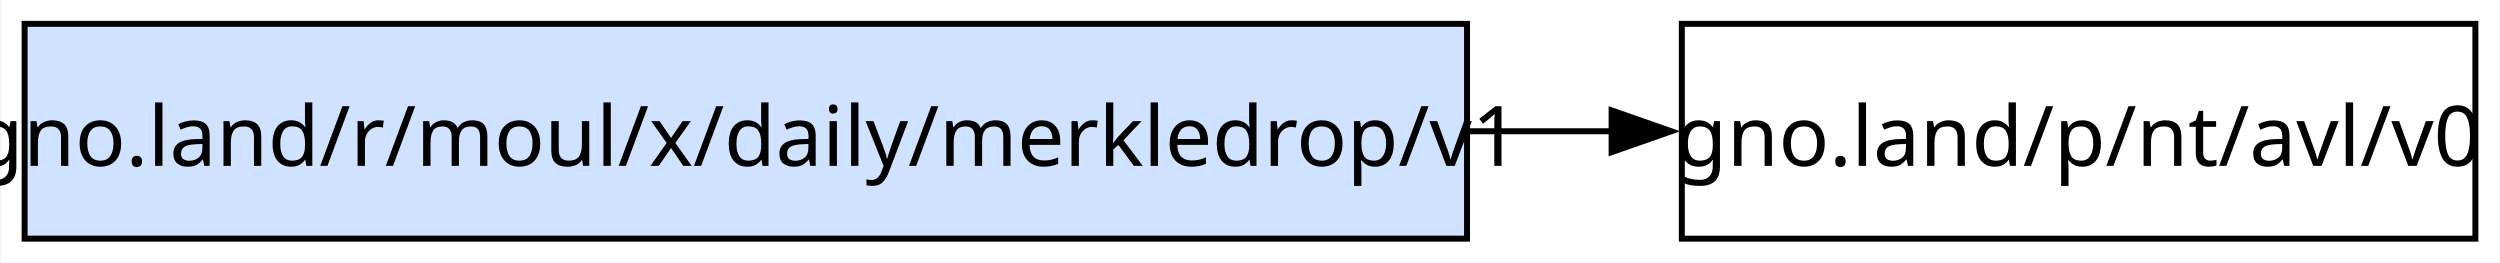
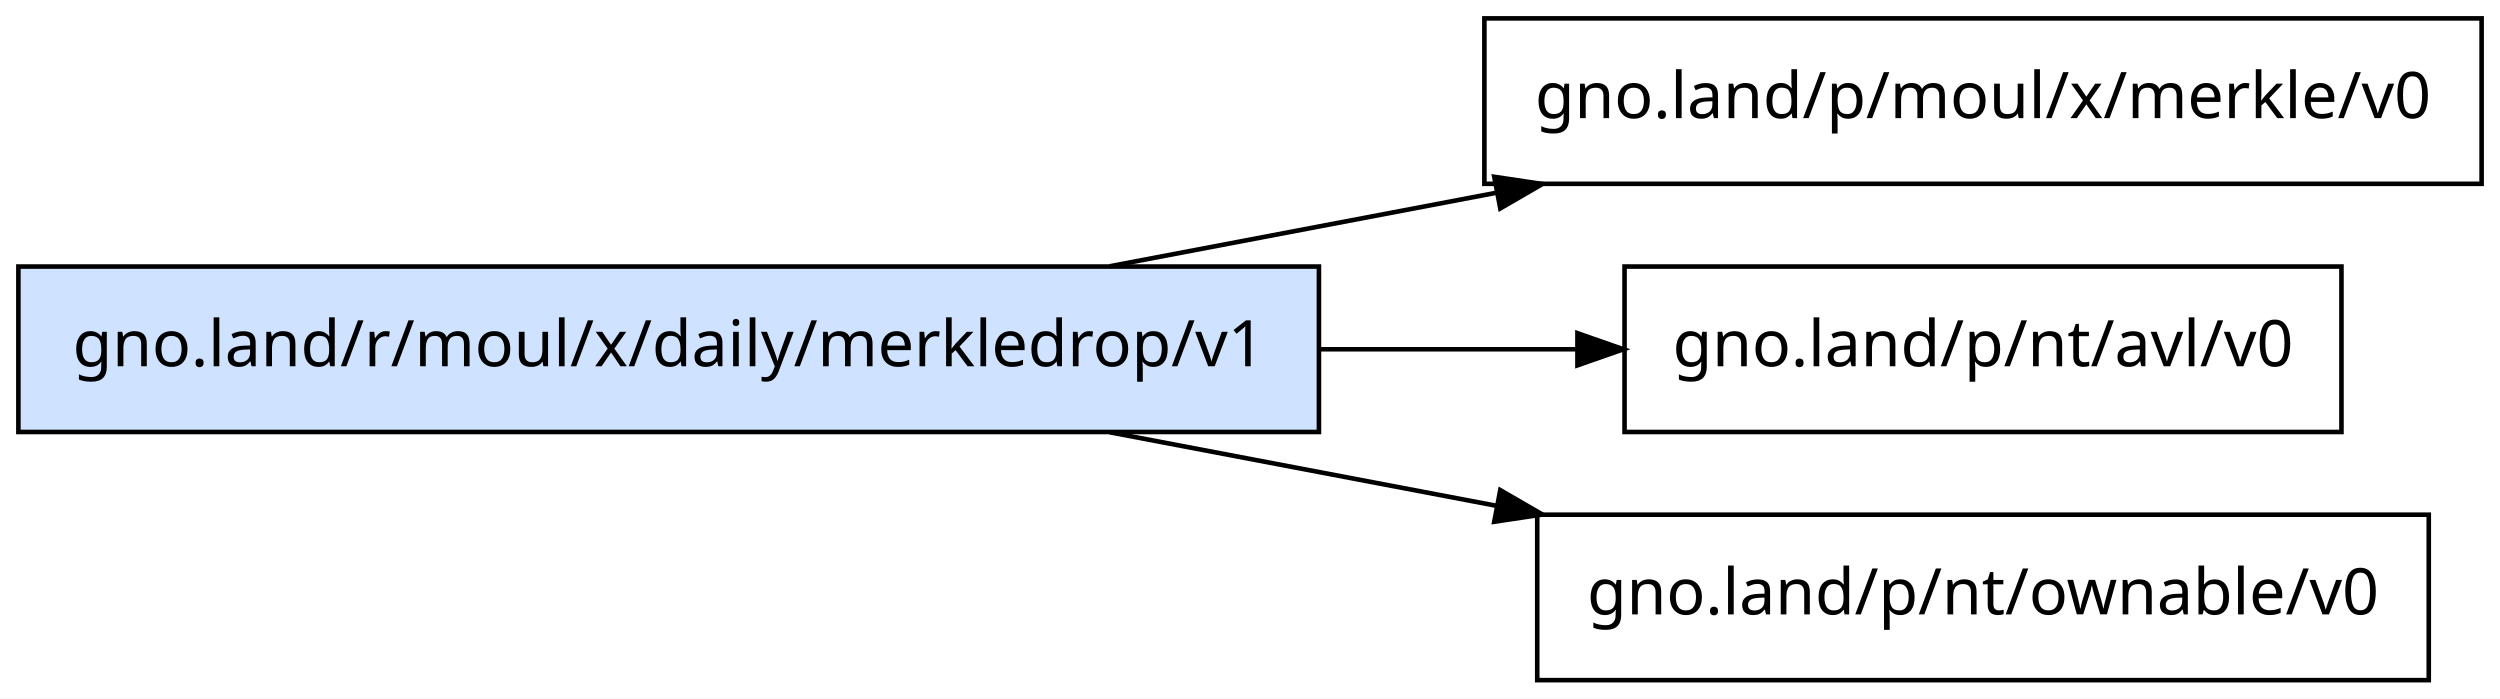
- <svg xmlns="http://www.w3.org/2000/svg" width="419pt" height="44pt" viewBox="0.00 0.00 418.75 44.00">
-   <g id="graph0" class="graph" transform="scale(1 1) rotate(0) translate(4 40)">
-     <polygon fill="white" stroke="none" points="-4,4 -4,-40 414.75,-40 414.75,4 -4,4" />
+ <svg xmlns="http://www.w3.org/2000/svg" width="544pt" height="152pt" viewBox="0.00 0.00 544.00 152.00">
+   <g id="graph0" class="graph" transform="scale(1 1) rotate(0) translate(4 148)">
+     <polygon fill="white" stroke="transparent" points="-4,4 -4,-148 540,-148 540,4 -4,4" />
    <g id="node1" class="node">
-       <polygon fill="#cfe2ff" stroke="black" points="241.75,-36 0,-36 0,0 241.75,0 241.75,-36" />
-       <text text-anchor="middle" x="120.88" y="-12.2" font-family="sans-serif" font-size="14.00">gno.land/r/moul/x/daily/merkledrop/v1</text>
+       <polygon fill="#cfe2ff" stroke="black" points="283,-90 0,-90 0,-54 283,-54 283,-90" />
+       <text text-anchor="middle" x="141.5" y="-68.3" font-family="sans-serif" font-size="14.00">gno.land/r/moul/x/daily/merkledrop/v1</text>
    </g>
    <g id="node2" class="node">
-       <polygon fill="none" stroke="black" points="410.75,-36 277.75,-36 277.75,0 410.75,0 410.75,-36" />
-       <text text-anchor="middle" x="344.25" y="-12.2" font-family="sans-serif" font-size="14.00">gno.land/p/nt/avl/v0</text>
+       <polygon fill="none" stroke="black" points="536,-144 319,-144 319,-108 536,-108 536,-144" />
+       <text text-anchor="middle" x="427.5" y="-122.3" font-family="sans-serif" font-size="14.00">gno.land/p/moul/x/merkle/v0</text>
    </g>
    <g id="edge1" class="edge">
-       <path fill="none" stroke="black" d="M241.96,-18C250.15,-18 258.28,-18 266.15,-18" />
-       <polygon fill="black" stroke="black" points="265.98,-21.5 275.98,-18 265.98,-14.5 265.98,-21.5" />
+       <path fill="none" stroke="black" d="M237.46,-90.06C264.46,-95.19 294.02,-100.81 321.57,-106.05" />
+       <polygon fill="black" stroke="black" points="321.15,-109.53 331.63,-107.96 322.46,-102.65 321.15,-109.53" />
+     </g>
+     <g id="node3" class="node">
+       <polygon fill="none" stroke="black" points="505.5,-90 349.5,-90 349.5,-54 505.5,-54 505.5,-90" />
+       <text text-anchor="middle" x="427.5" y="-68.3" font-family="sans-serif" font-size="14.00">gno.land/p/nt/avl/v0</text>
+     </g>
+     <g id="edge2" class="edge">
+       <path fill="none" stroke="black" d="M283.25,-72C302.26,-72 321.29,-72 339,-72" />
+       <polygon fill="black" stroke="black" points="339.25,-75.5 349.25,-72 339.25,-68.5 339.25,-75.5" />
+     </g>
+     <g id="node4" class="node">
+       <polygon fill="none" stroke="black" points="524.5,-36 330.5,-36 330.5,0 524.5,0 524.5,-36" />
+       <text text-anchor="middle" x="427.5" y="-14.3" font-family="sans-serif" font-size="14.00">gno.land/p/nt/ownable/v0</text>
+     </g>
+     <g id="edge3" class="edge">
+       <path fill="none" stroke="black" d="M237.46,-53.94C264.46,-48.81 294.02,-43.19 321.57,-37.95" />
+       <polygon fill="black" stroke="black" points="322.46,-41.35 331.63,-36.04 321.15,-34.47 322.46,-41.35" />
    </g>
  </g>
</svg>
